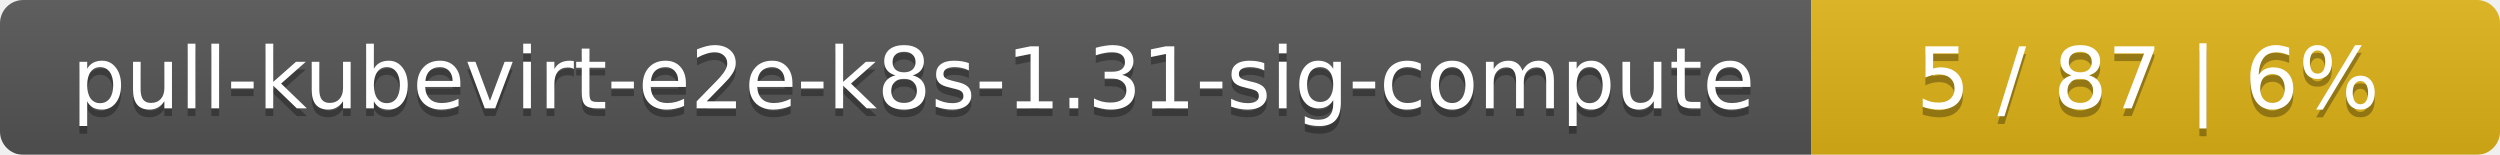
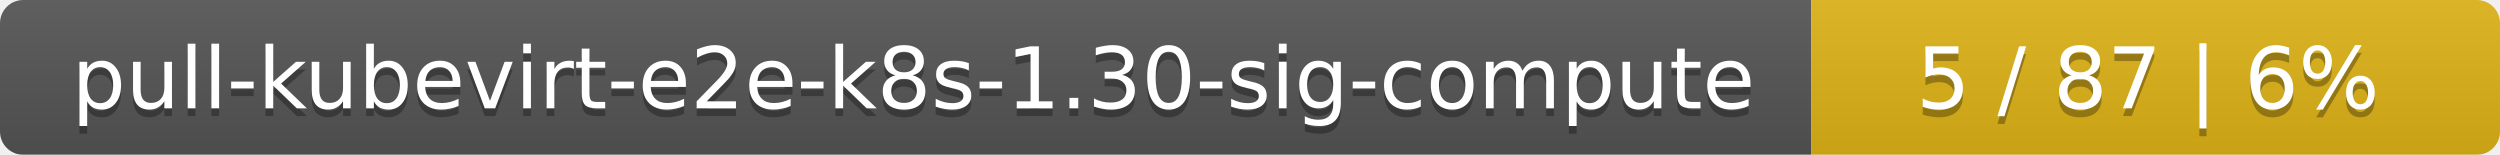
<svg xmlns="http://www.w3.org/2000/svg" width="323" height="20">
  <linearGradient id="smooth" x2="0" y2="100%">
    <stop offset="0" stop-color="#bbb" stop-opacity=".1" />
    <stop offset="1" stop-opacity=".1" />
  </linearGradient>
  <mask id="round">
    <rect width="323" height="20" rx="3" fill="#fff" />
  </mask>
  <g mask="url(#round)">
    <rect width="234" height="20" fill="#555" />
    <rect x="234" width="89" height="20" fill="#dfb317" />
    <rect width="323" height="20" fill="url(#smooth)" />
  </g>
  <g fill="#fff" text-anchor="middle" font-family="DejaVu Sans,Verdana,Geneva,sans-serif" font-size="11">
-     <text x="118" y="15" fill="#010101" fill-opacity=".3">pull-kubevirt-e2e-k8s-1.31-sig-compute</text>
-     <text x="118" y="14">pull-kubevirt-e2e-k8s-1.31-sig-compute</text>
+     <text x="118" y="15" fill="#010101" fill-opacity=".3">pull-kubevirt-e2e-k8s-1.30-sig-compute</text>
+     <text x="118" y="14">pull-kubevirt-e2e-k8s-1.30-sig-compute</text>
    <text x="277.5" y="15" fill="#010101" fill-opacity=".3">5 / 87    |    6%</text>
    <text x="277.5" y="14">5 / 87    |    6%</text>
  </g>
</svg>
